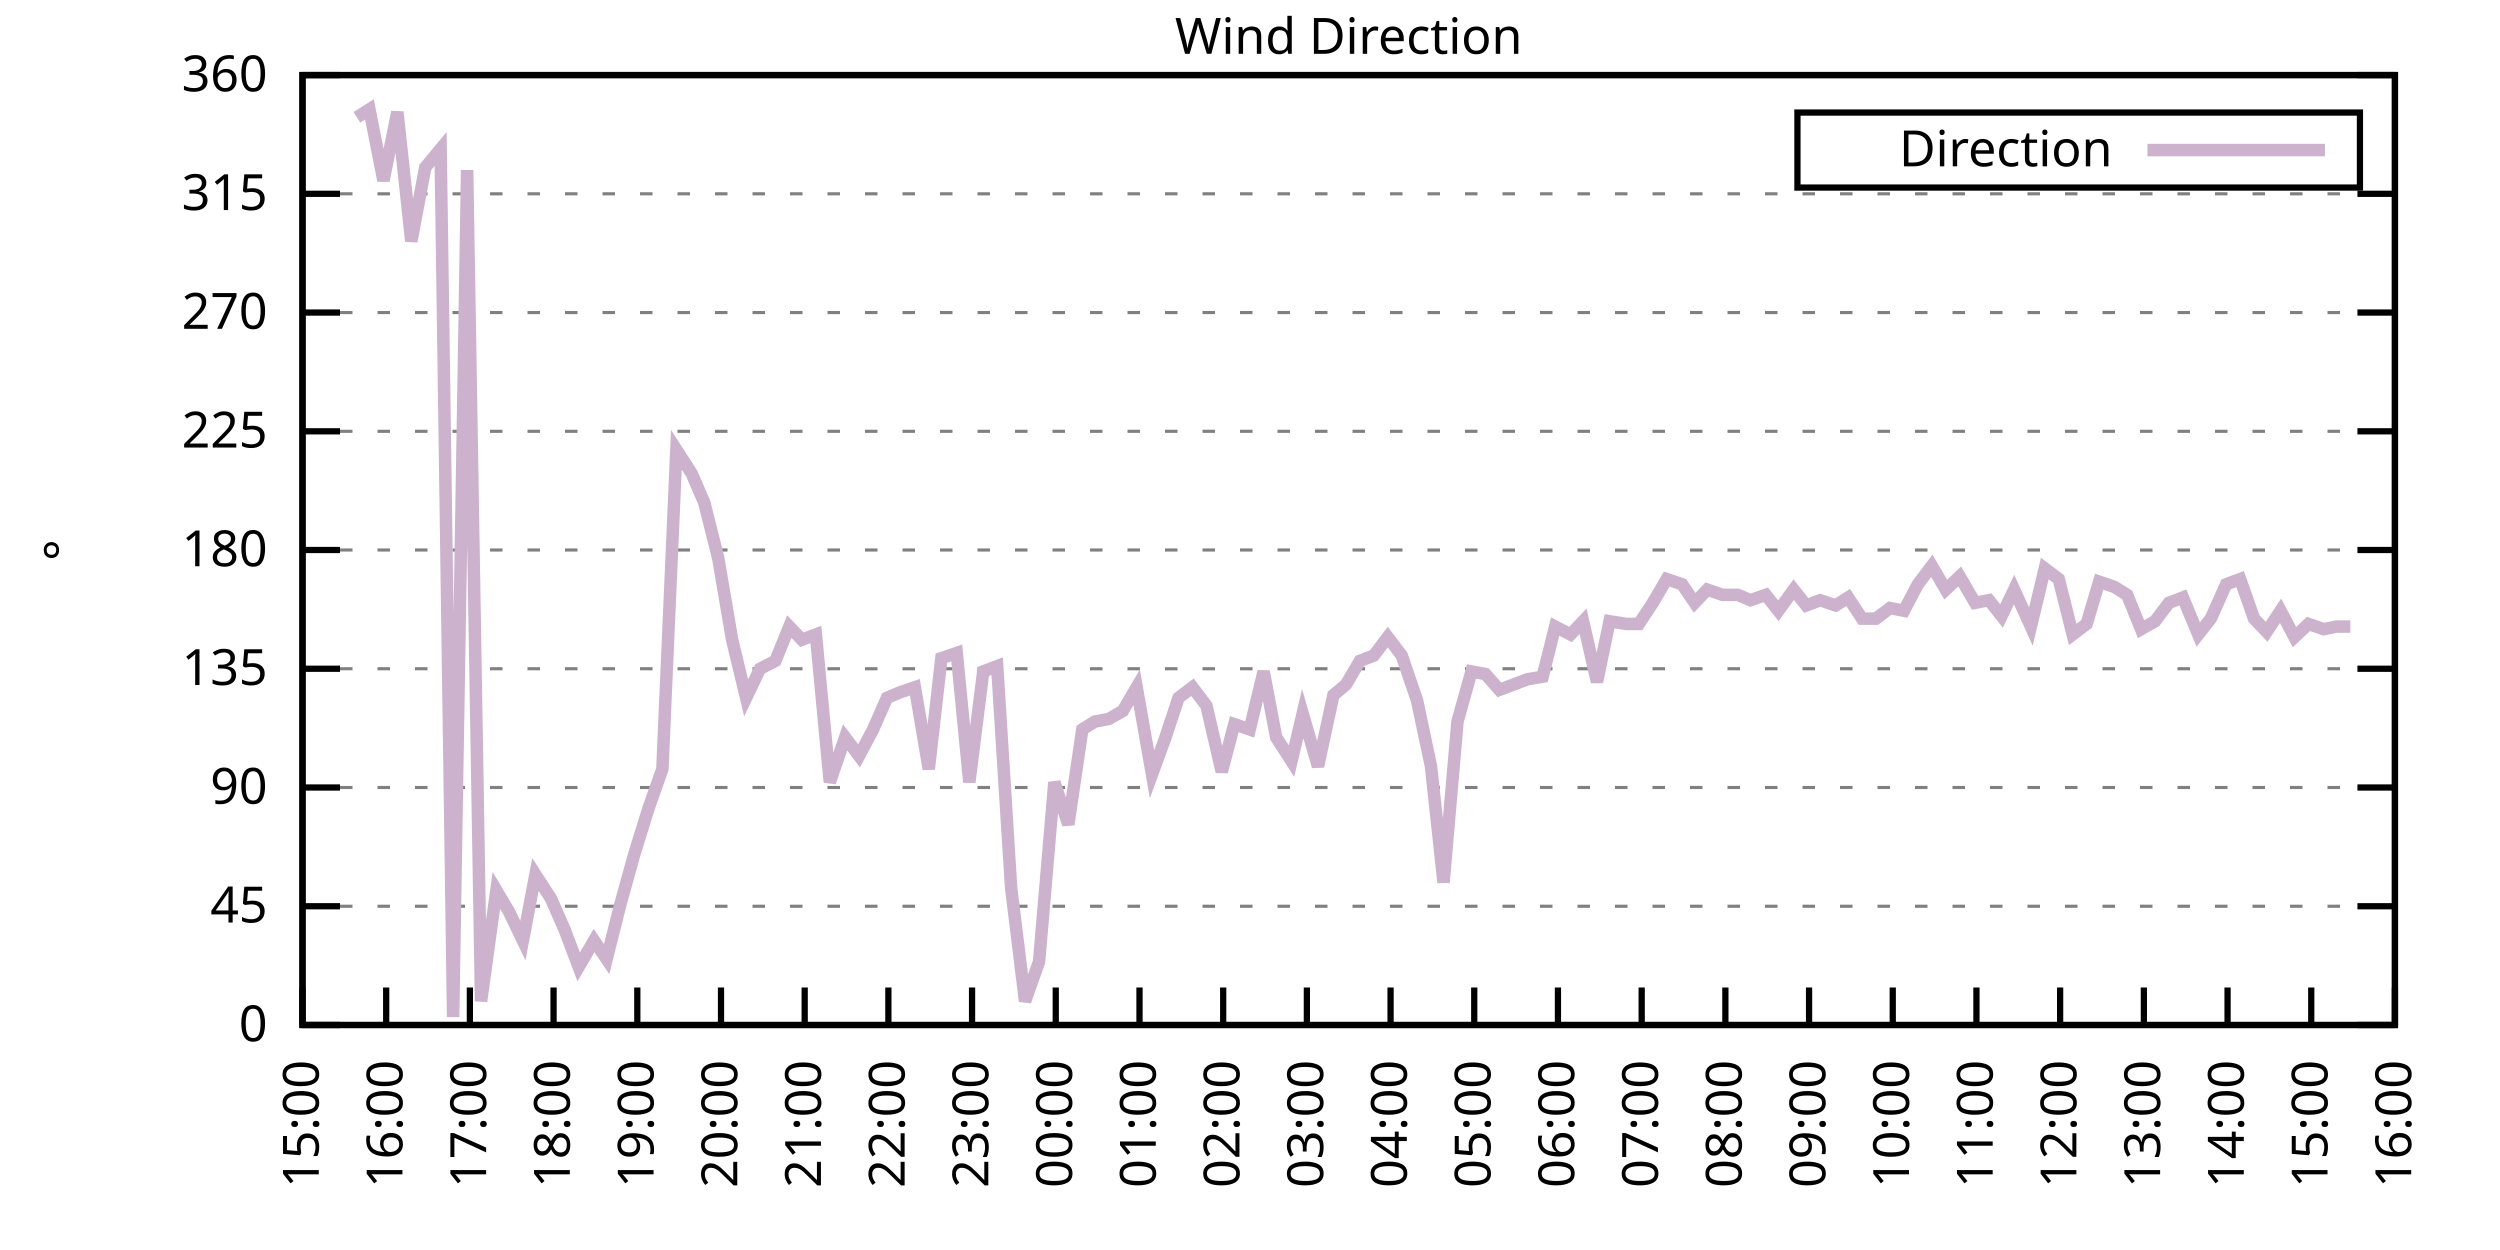
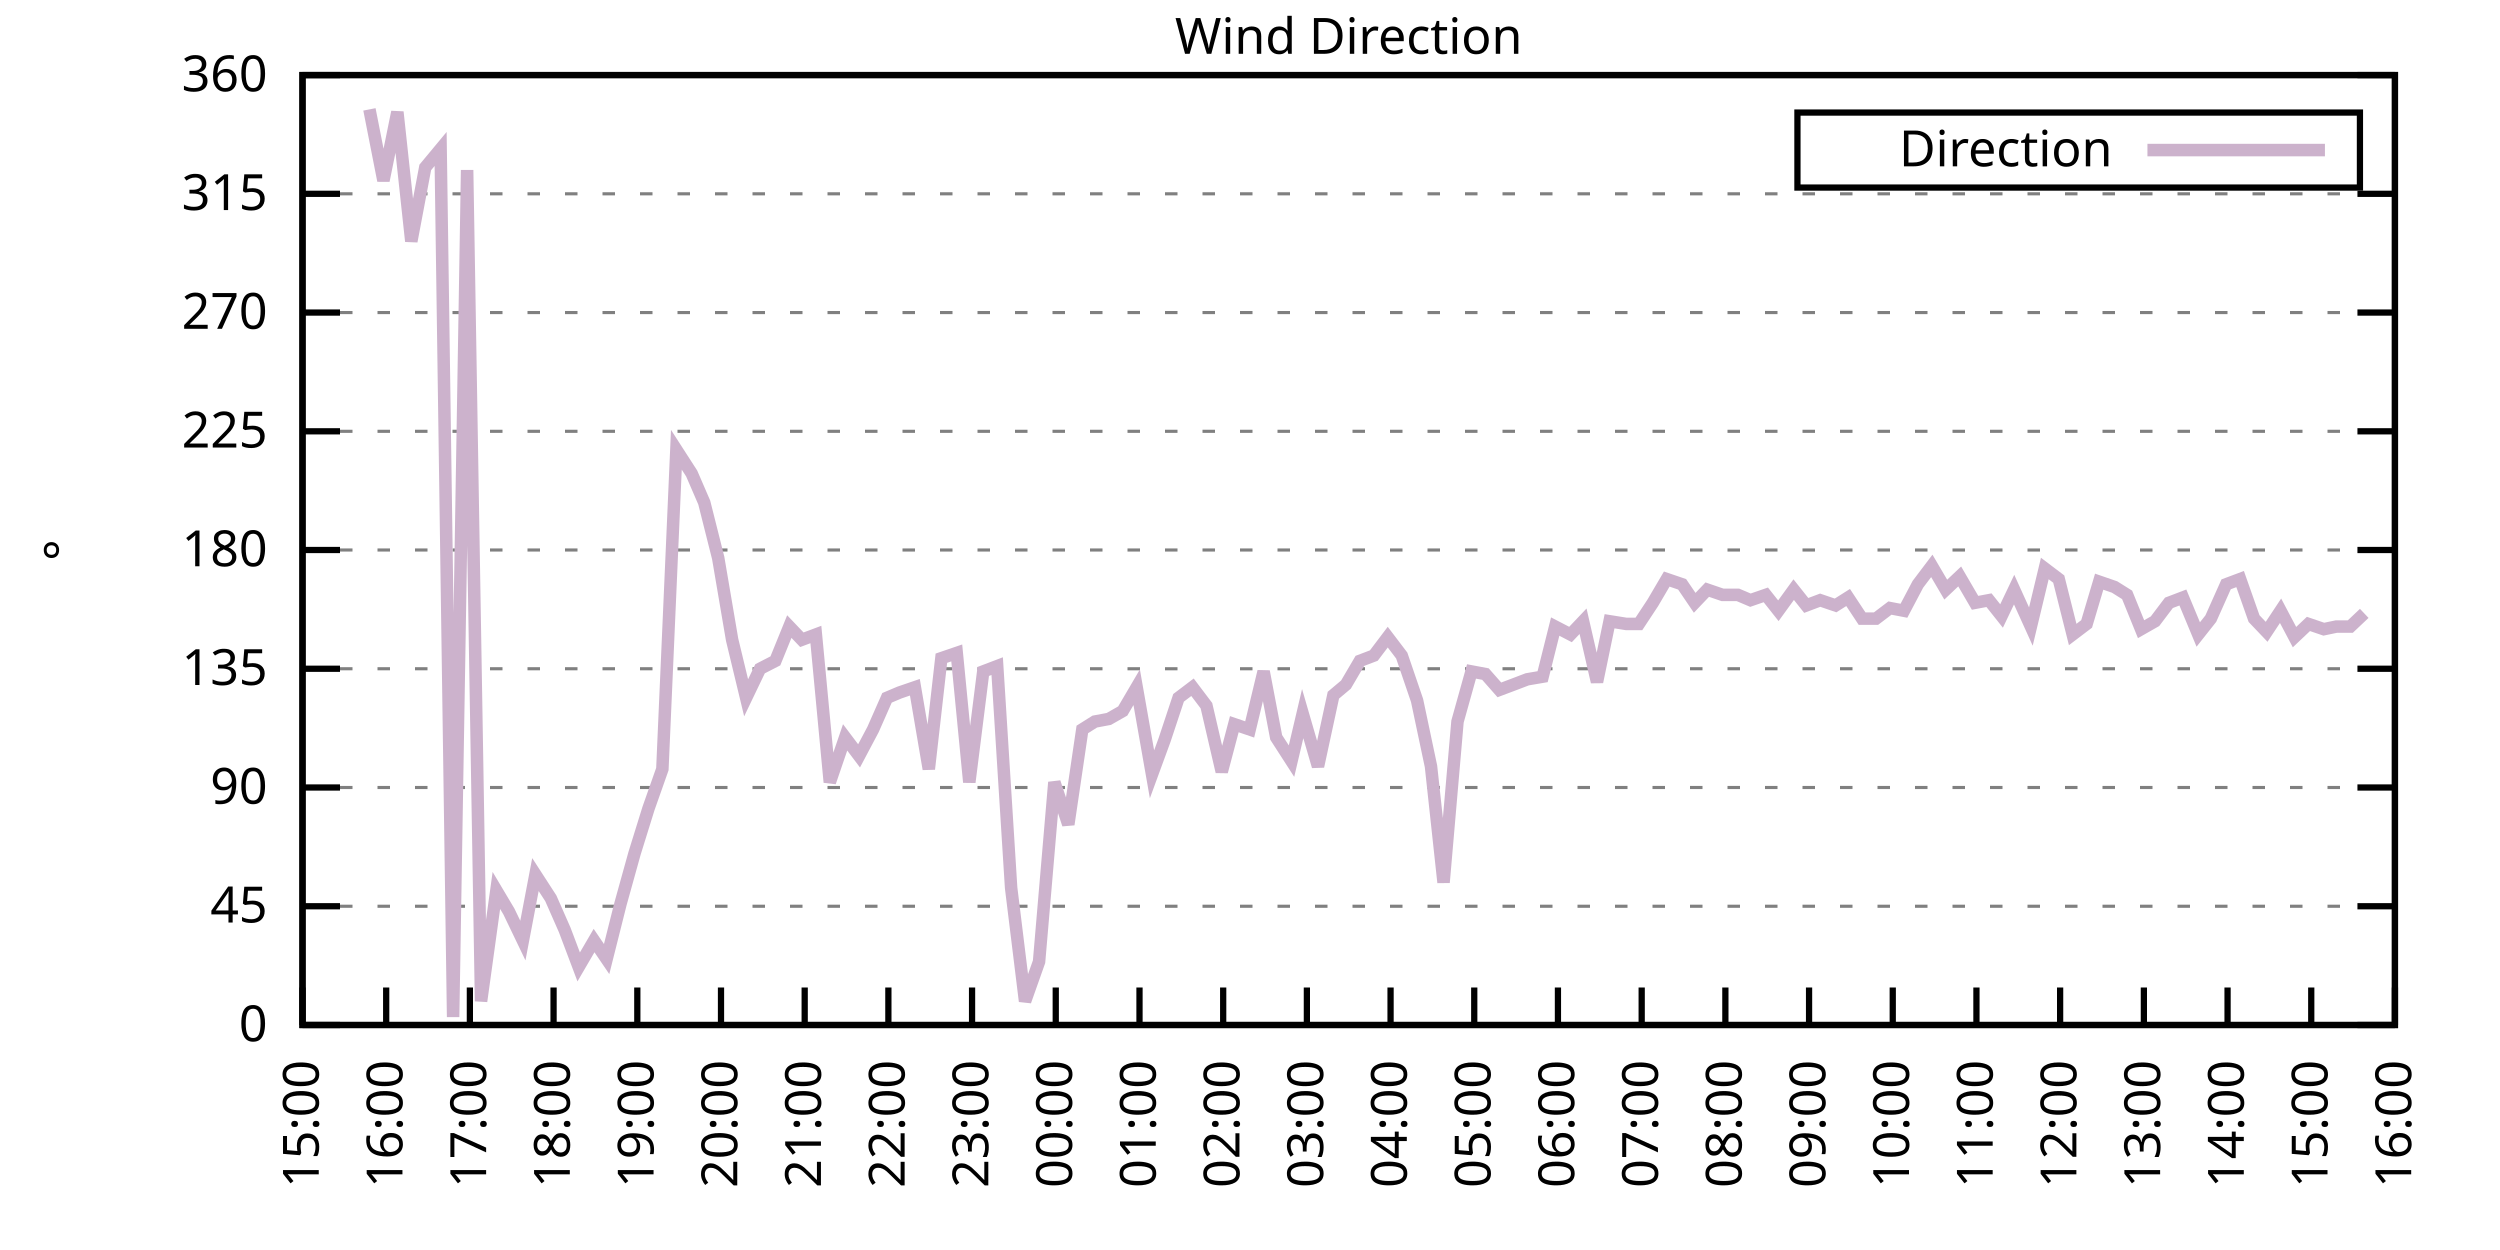
<svg xmlns="http://www.w3.org/2000/svg" xmlns:xlink="http://www.w3.org/1999/xlink" width="400" height="200" viewBox="0 0 400 200">
  <g id="gnuplot_canvas">
    <rect x="0" y="0" width="400" height="200" fill="none" />
    <defs>
      <circle id="gpDot" r="0.5" stroke-width="0.5" stroke="currentColor" />
      <path id="gpPt0" stroke-width="0.333" stroke="currentColor" d="M-1,0 h2 M0,-1 v2" />
      <path id="gpPt1" stroke-width="0.333" stroke="currentColor" d="M-1,-1 L1,1 M1,-1 L-1,1" />
      <path id="gpPt2" stroke-width="0.333" stroke="currentColor" d="M-1,0 L1,0 M0,-1 L0,1 M-1,-1 L1,1 M-1,1 L1,-1" />
      <rect id="gpPt3" stroke-width="0.333" stroke="currentColor" x="-1" y="-1" width="2" height="2" />
      <rect id="gpPt4" stroke-width="0.333" stroke="currentColor" fill="currentColor" x="-1" y="-1" width="2" height="2" />
      <circle id="gpPt5" stroke-width="0.333" stroke="currentColor" cx="0" cy="0" r="1" />
      <use xlink:href="#gpPt5" id="gpPt6" fill="currentColor" stroke="none" />
      <path id="gpPt7" stroke-width="0.333" stroke="currentColor" d="M0,-1.33 L-1.33,0.67 L1.33,0.67 z" />
      <use xlink:href="#gpPt7" id="gpPt8" fill="currentColor" stroke="none" />
      <use xlink:href="#gpPt7" id="gpPt9" stroke="currentColor" transform="rotate(180)" />
      <use xlink:href="#gpPt9" id="gpPt10" fill="currentColor" stroke="none" />
      <use xlink:href="#gpPt3" id="gpPt11" stroke="currentColor" transform="rotate(45)" />
      <use xlink:href="#gpPt11" id="gpPt12" fill="currentColor" stroke="none" />
      <path id="gpPt13" stroke-width="0.333" stroke="currentColor" d="M0,1.330 L1.265,0.411 L0.782,-1.067 L-0.782,-1.076 L-1.265,0.411 z" />
      <use xlink:href="#gpPt13" id="gpPt14" fill="currentColor" stroke="none" />
      <filter id="textbox" filterUnits="objectBoundingBox" x="0" y="0" height="1" width="1">
        <feFlood flood-color="white" flood-opacity="1" result="bgnd" />
        <feComposite in="SourceGraphic" in2="bgnd" operator="atop" />
      </filter>
      <filter id="greybox" filterUnits="objectBoundingBox" x="0" y="0" height="1" width="1">
        <feFlood flood-color="lightgrey" flood-opacity="1" result="grey" />
        <feComposite in="SourceGraphic" in2="grey" operator="atop" />
      </filter>
    </defs>
    <g fill="none" color="white" stroke="currentColor" stroke-width="1.00" stroke-linecap="butt" stroke-linejoin="miter">
</g>
    <g fill="none" color="black" stroke="currentColor" stroke-width="1.00" stroke-linecap="butt" stroke-linejoin="miter">
      <g stroke="none" shape-rendering="crispEdges">
        <polygon fill="rgb(255, 255, 255)" points="48.40,164.00 383.18,164.00 383.18,12.02 48.40,12.02 " />
      </g>
    </g>
    <g fill="none" color="black" stroke="currentColor" stroke-width="1.00" stroke-linecap="butt" stroke-linejoin="miter">
</g>
    <g fill="none" color="black" stroke="black" stroke-width="0.50" stroke-linecap="butt" stroke-linejoin="miter">
</g>
    <g fill="none" color="gray" stroke="currentColor" stroke-width="0.50" stroke-linecap="butt" stroke-linejoin="miter">
      <path stroke="gray" stroke-dasharray="2,4" class="gridline" d="M48.40,164.00 L383.19,164.00  " />
    </g>
    <g fill="none" color="gray" stroke="gray" stroke-width="1.00" stroke-linecap="butt" stroke-linejoin="miter">
</g>
    <g fill="none" color="black" stroke="currentColor" stroke-width="1.00" stroke-linecap="butt" stroke-linejoin="miter">
      <path stroke="black" d="M48.40,164.00 L54.40,164.00 M383.19,164.00 L377.19,164.00  " />
      <g transform="translate(42.80,166.60)" stroke="none" fill="black" font-family="Sans" font-size="8.00" text-anchor="end">
        <text>
          <tspan font-family="Sans"> 0</tspan>
        </text>
      </g>
    </g>
    <g fill="none" color="black" stroke="currentColor" stroke-width="1.00" stroke-linecap="butt" stroke-linejoin="miter">
</g>
    <g fill="none" color="black" stroke="black" stroke-width="0.50" stroke-linecap="butt" stroke-linejoin="miter">
</g>
    <g fill="none" color="gray" stroke="currentColor" stroke-width="0.50" stroke-linecap="butt" stroke-linejoin="miter">
      <path stroke="gray" stroke-dasharray="2,4" class="gridline" d="M48.40,145.00 L383.19,145.00  " />
    </g>
    <g fill="none" color="gray" stroke="gray" stroke-width="1.00" stroke-linecap="butt" stroke-linejoin="miter">
</g>
    <g fill="none" color="black" stroke="currentColor" stroke-width="1.00" stroke-linecap="butt" stroke-linejoin="miter">
      <path stroke="black" d="M48.40,145.00 L54.40,145.00 M383.19,145.00 L377.19,145.00  " />
      <g transform="translate(42.80,147.60)" stroke="none" fill="black" font-family="Sans" font-size="8.00" text-anchor="end">
        <text>
          <tspan font-family="Sans"> 45</tspan>
        </text>
      </g>
    </g>
    <g fill="none" color="black" stroke="currentColor" stroke-width="1.00" stroke-linecap="butt" stroke-linejoin="miter">
</g>
    <g fill="none" color="black" stroke="black" stroke-width="0.50" stroke-linecap="butt" stroke-linejoin="miter">
</g>
    <g fill="none" color="gray" stroke="currentColor" stroke-width="0.50" stroke-linecap="butt" stroke-linejoin="miter">
      <path stroke="gray" stroke-dasharray="2,4" class="gridline" d="M48.40,126.00 L383.19,126.00  " />
    </g>
    <g fill="none" color="gray" stroke="gray" stroke-width="1.00" stroke-linecap="butt" stroke-linejoin="miter">
</g>
    <g fill="none" color="black" stroke="currentColor" stroke-width="1.00" stroke-linecap="butt" stroke-linejoin="miter">
      <path stroke="black" d="M48.40,126.00 L54.40,126.00 M383.19,126.00 L377.19,126.00  " />
      <g transform="translate(42.80,128.60)" stroke="none" fill="black" font-family="Sans" font-size="8.00" text-anchor="end">
        <text>
          <tspan font-family="Sans"> 90</tspan>
        </text>
      </g>
    </g>
    <g fill="none" color="black" stroke="currentColor" stroke-width="1.00" stroke-linecap="butt" stroke-linejoin="miter">
</g>
    <g fill="none" color="black" stroke="black" stroke-width="0.50" stroke-linecap="butt" stroke-linejoin="miter">
</g>
    <g fill="none" color="gray" stroke="currentColor" stroke-width="0.50" stroke-linecap="butt" stroke-linejoin="miter">
      <path stroke="gray" stroke-dasharray="2,4" class="gridline" d="M48.40,107.00 L383.19,107.00  " />
    </g>
    <g fill="none" color="gray" stroke="gray" stroke-width="1.00" stroke-linecap="butt" stroke-linejoin="miter">
</g>
    <g fill="none" color="black" stroke="currentColor" stroke-width="1.00" stroke-linecap="butt" stroke-linejoin="miter">
      <path stroke="black" d="M48.40,107.00 L54.40,107.00 M383.19,107.00 L377.19,107.00  " />
      <g transform="translate(42.80,109.60)" stroke="none" fill="black" font-family="Sans" font-size="8.00" text-anchor="end">
        <text>
          <tspan font-family="Sans"> 135</tspan>
        </text>
      </g>
    </g>
    <g fill="none" color="black" stroke="currentColor" stroke-width="1.00" stroke-linecap="butt" stroke-linejoin="miter">
</g>
    <g fill="none" color="black" stroke="black" stroke-width="0.50" stroke-linecap="butt" stroke-linejoin="miter">
</g>
    <g fill="none" color="gray" stroke="currentColor" stroke-width="0.50" stroke-linecap="butt" stroke-linejoin="miter">
      <path stroke="gray" stroke-dasharray="2,4" class="gridline" d="M48.40,88.00 L383.19,88.00  " />
    </g>
    <g fill="none" color="gray" stroke="gray" stroke-width="1.00" stroke-linecap="butt" stroke-linejoin="miter">
</g>
    <g fill="none" color="black" stroke="currentColor" stroke-width="1.00" stroke-linecap="butt" stroke-linejoin="miter">
      <path stroke="black" d="M48.40,88.00 L54.40,88.00 M383.19,88.00 L377.19,88.00  " />
      <g transform="translate(42.80,90.60)" stroke="none" fill="black" font-family="Sans" font-size="8.00" text-anchor="end">
        <text>
          <tspan font-family="Sans"> 180</tspan>
        </text>
      </g>
    </g>
    <g fill="none" color="black" stroke="currentColor" stroke-width="1.00" stroke-linecap="butt" stroke-linejoin="miter">
</g>
    <g fill="none" color="black" stroke="black" stroke-width="0.50" stroke-linecap="butt" stroke-linejoin="miter">
</g>
    <g fill="none" color="gray" stroke="currentColor" stroke-width="0.50" stroke-linecap="butt" stroke-linejoin="miter">
      <path stroke="gray" stroke-dasharray="2,4" class="gridline" d="M48.40,69.01 L383.19,69.01  " />
    </g>
    <g fill="none" color="gray" stroke="gray" stroke-width="1.00" stroke-linecap="butt" stroke-linejoin="miter">
</g>
    <g fill="none" color="black" stroke="currentColor" stroke-width="1.00" stroke-linecap="butt" stroke-linejoin="miter">
      <path stroke="black" d="M48.40,69.01 L54.40,69.01 M383.19,69.01 L377.19,69.01  " />
      <g transform="translate(42.80,71.61)" stroke="none" fill="black" font-family="Sans" font-size="8.00" text-anchor="end">
        <text>
          <tspan font-family="Sans"> 225</tspan>
        </text>
      </g>
    </g>
    <g fill="none" color="black" stroke="currentColor" stroke-width="1.00" stroke-linecap="butt" stroke-linejoin="miter">
</g>
    <g fill="none" color="black" stroke="black" stroke-width="0.50" stroke-linecap="butt" stroke-linejoin="miter">
</g>
    <g fill="none" color="gray" stroke="currentColor" stroke-width="0.50" stroke-linecap="butt" stroke-linejoin="miter">
      <path stroke="gray" stroke-dasharray="2,4" class="gridline" d="M48.40,50.01 L383.19,50.01  " />
    </g>
    <g fill="none" color="gray" stroke="gray" stroke-width="1.00" stroke-linecap="butt" stroke-linejoin="miter">
</g>
    <g fill="none" color="black" stroke="currentColor" stroke-width="1.00" stroke-linecap="butt" stroke-linejoin="miter">
      <path stroke="black" d="M48.40,50.01 L54.40,50.01 M383.19,50.01 L377.19,50.01  " />
      <g transform="translate(42.80,52.61)" stroke="none" fill="black" font-family="Sans" font-size="8.00" text-anchor="end">
        <text>
          <tspan font-family="Sans"> 270</tspan>
        </text>
      </g>
    </g>
    <g fill="none" color="black" stroke="currentColor" stroke-width="1.00" stroke-linecap="butt" stroke-linejoin="miter">
</g>
    <g fill="none" color="black" stroke="black" stroke-width="0.50" stroke-linecap="butt" stroke-linejoin="miter">
</g>
    <g fill="none" color="gray" stroke="currentColor" stroke-width="0.50" stroke-linecap="butt" stroke-linejoin="miter">
      <path stroke="gray" stroke-dasharray="2,4" class="gridline" d="M48.40,31.01 L383.19,31.01  " />
    </g>
    <g fill="none" color="gray" stroke="gray" stroke-width="1.00" stroke-linecap="butt" stroke-linejoin="miter">
</g>
    <g fill="none" color="black" stroke="currentColor" stroke-width="1.00" stroke-linecap="butt" stroke-linejoin="miter">
      <path stroke="black" d="M48.40,31.01 L54.40,31.01 M383.19,31.01 L377.19,31.01  " />
      <g transform="translate(42.80,33.61)" stroke="none" fill="black" font-family="Sans" font-size="8.00" text-anchor="end">
        <text>
          <tspan font-family="Sans"> 315</tspan>
        </text>
      </g>
    </g>
    <g fill="none" color="black" stroke="currentColor" stroke-width="1.00" stroke-linecap="butt" stroke-linejoin="miter">
</g>
    <g fill="none" color="black" stroke="black" stroke-width="0.50" stroke-linecap="butt" stroke-linejoin="miter">
</g>
    <g fill="none" color="gray" stroke="currentColor" stroke-width="0.50" stroke-linecap="butt" stroke-linejoin="miter">
      <path stroke="gray" stroke-dasharray="2,4" class="gridline" d="M48.40,12.01 L383.19,12.01  " />
    </g>
    <g fill="none" color="gray" stroke="gray" stroke-width="1.00" stroke-linecap="butt" stroke-linejoin="miter">
</g>
    <g fill="none" color="black" stroke="currentColor" stroke-width="1.00" stroke-linecap="butt" stroke-linejoin="miter">
      <path stroke="black" d="M48.40,12.01 L54.40,12.01 M383.19,12.01 L377.19,12.01  " />
      <g transform="translate(42.80,14.61)" stroke="none" fill="black" font-family="Sans" font-size="8.00" text-anchor="end">
        <text>
          <tspan font-family="Sans"> 360</tspan>
        </text>
      </g>
    </g>
    <g fill="none" color="black" stroke="currentColor" stroke-width="1.00" stroke-linecap="butt" stroke-linejoin="miter">
      <path stroke="black" d="M48.40,164.00 L48.40,158.00  " />
      <g transform="translate(51.00,169.60) rotate(270.00)" stroke="none" fill="black" font-family="Sans" font-size="8.00" text-anchor="end">
        <text>
          <tspan font-family="Sans">15:00</tspan>
        </text>
      </g>
    </g>
    <g fill="none" color="black" stroke="currentColor" stroke-width="1.00" stroke-linecap="butt" stroke-linejoin="miter">
      <path stroke="black" d="M61.79,164.00 L61.79,158.00  " />
      <g transform="translate(64.39,169.60) rotate(270.00)" stroke="none" fill="black" font-family="Sans" font-size="8.00" text-anchor="end">
        <text>
          <tspan font-family="Sans">16:00</tspan>
        </text>
      </g>
    </g>
    <g fill="none" color="black" stroke="currentColor" stroke-width="1.00" stroke-linecap="butt" stroke-linejoin="miter">
      <path stroke="black" d="M75.18,164.00 L75.18,158.00  " />
      <g transform="translate(77.78,169.60) rotate(270.00)" stroke="none" fill="black" font-family="Sans" font-size="8.00" text-anchor="end">
        <text>
          <tspan font-family="Sans">17:00</tspan>
        </text>
      </g>
    </g>
    <g fill="none" color="black" stroke="currentColor" stroke-width="1.00" stroke-linecap="butt" stroke-linejoin="miter">
      <path stroke="black" d="M88.57,164.00 L88.57,158.00  " />
      <g transform="translate(91.17,169.60) rotate(270.00)" stroke="none" fill="black" font-family="Sans" font-size="8.00" text-anchor="end">
        <text>
          <tspan font-family="Sans">18:00</tspan>
        </text>
      </g>
    </g>
    <g fill="none" color="black" stroke="currentColor" stroke-width="1.00" stroke-linecap="butt" stroke-linejoin="miter">
      <path stroke="black" d="M101.97,164.00 L101.97,158.00  " />
      <g transform="translate(104.57,169.60) rotate(270.00)" stroke="none" fill="black" font-family="Sans" font-size="8.00" text-anchor="end">
        <text>
          <tspan font-family="Sans">19:00</tspan>
        </text>
      </g>
    </g>
    <g fill="none" color="black" stroke="currentColor" stroke-width="1.00" stroke-linecap="butt" stroke-linejoin="miter">
      <path stroke="black" d="M115.36,164.00 L115.36,158.00  " />
      <g transform="translate(117.96,169.60) rotate(270.00)" stroke="none" fill="black" font-family="Sans" font-size="8.00" text-anchor="end">
        <text>
          <tspan font-family="Sans">20:00</tspan>
        </text>
      </g>
    </g>
    <g fill="none" color="black" stroke="currentColor" stroke-width="1.00" stroke-linecap="butt" stroke-linejoin="miter">
      <path stroke="black" d="M128.75,164.00 L128.75,158.00  " />
      <g transform="translate(131.35,169.60) rotate(270.00)" stroke="none" fill="black" font-family="Sans" font-size="8.00" text-anchor="end">
        <text>
          <tspan font-family="Sans">21:00</tspan>
        </text>
      </g>
    </g>
    <g fill="none" color="black" stroke="currentColor" stroke-width="1.00" stroke-linecap="butt" stroke-linejoin="miter">
      <path stroke="black" d="M142.14,164.00 L142.14,158.00  " />
      <g transform="translate(144.74,169.60) rotate(270.00)" stroke="none" fill="black" font-family="Sans" font-size="8.00" text-anchor="end">
        <text>
          <tspan font-family="Sans">22:00</tspan>
        </text>
      </g>
    </g>
    <g fill="none" color="black" stroke="currentColor" stroke-width="1.00" stroke-linecap="butt" stroke-linejoin="miter">
      <path stroke="black" d="M155.53,164.00 L155.53,158.00  " />
      <g transform="translate(158.13,169.60) rotate(270.00)" stroke="none" fill="black" font-family="Sans" font-size="8.00" text-anchor="end">
        <text>
          <tspan font-family="Sans">23:00</tspan>
        </text>
      </g>
    </g>
    <g fill="none" color="black" stroke="currentColor" stroke-width="1.00" stroke-linecap="butt" stroke-linejoin="miter">
      <path stroke="black" d="M168.92,164.00 L168.92,158.00  " />
      <g transform="translate(171.52,169.60) rotate(270.00)" stroke="none" fill="black" font-family="Sans" font-size="8.00" text-anchor="end">
        <text>
          <tspan font-family="Sans">00:00</tspan>
        </text>
      </g>
    </g>
    <g fill="none" color="black" stroke="currentColor" stroke-width="1.00" stroke-linecap="butt" stroke-linejoin="miter">
      <path stroke="black" d="M182.32,164.00 L182.32,158.00  " />
      <g transform="translate(184.92,169.60) rotate(270.00)" stroke="none" fill="black" font-family="Sans" font-size="8.00" text-anchor="end">
        <text>
          <tspan font-family="Sans">01:00</tspan>
        </text>
      </g>
    </g>
    <g fill="none" color="black" stroke="currentColor" stroke-width="1.00" stroke-linecap="butt" stroke-linejoin="miter">
      <path stroke="black" d="M195.71,164.00 L195.71,158.00  " />
      <g transform="translate(198.31,169.60) rotate(270.00)" stroke="none" fill="black" font-family="Sans" font-size="8.00" text-anchor="end">
        <text>
          <tspan font-family="Sans">02:00</tspan>
        </text>
      </g>
    </g>
    <g fill="none" color="black" stroke="currentColor" stroke-width="1.00" stroke-linecap="butt" stroke-linejoin="miter">
      <path stroke="black" d="M209.10,164.00 L209.10,158.00  " />
      <g transform="translate(211.70,169.60) rotate(270.00)" stroke="none" fill="black" font-family="Sans" font-size="8.00" text-anchor="end">
        <text>
          <tspan font-family="Sans">03:00</tspan>
        </text>
      </g>
    </g>
    <g fill="none" color="black" stroke="currentColor" stroke-width="1.00" stroke-linecap="butt" stroke-linejoin="miter">
      <path stroke="black" d="M222.49,164.00 L222.49,158.00  " />
      <g transform="translate(225.09,169.60) rotate(270.00)" stroke="none" fill="black" font-family="Sans" font-size="8.00" text-anchor="end">
        <text>
          <tspan font-family="Sans">04:00</tspan>
        </text>
      </g>
    </g>
    <g fill="none" color="black" stroke="currentColor" stroke-width="1.00" stroke-linecap="butt" stroke-linejoin="miter">
      <path stroke="black" d="M235.88,164.00 L235.88,158.00  " />
      <g transform="translate(238.48,169.60) rotate(270.00)" stroke="none" fill="black" font-family="Sans" font-size="8.00" text-anchor="end">
        <text>
          <tspan font-family="Sans">05:00</tspan>
        </text>
      </g>
    </g>
    <g fill="none" color="black" stroke="currentColor" stroke-width="1.00" stroke-linecap="butt" stroke-linejoin="miter">
      <path stroke="black" d="M249.27,164.00 L249.27,158.00  " />
      <g transform="translate(251.87,169.60) rotate(270.00)" stroke="none" fill="black" font-family="Sans" font-size="8.00" text-anchor="end">
        <text>
          <tspan font-family="Sans">06:00</tspan>
        </text>
      </g>
    </g>
    <g fill="none" color="black" stroke="currentColor" stroke-width="1.00" stroke-linecap="butt" stroke-linejoin="miter">
      <path stroke="black" d="M262.67,164.00 L262.67,158.00  " />
      <g transform="translate(265.27,169.60) rotate(270.00)" stroke="none" fill="black" font-family="Sans" font-size="8.00" text-anchor="end">
        <text>
          <tspan font-family="Sans">07:00</tspan>
        </text>
      </g>
    </g>
    <g fill="none" color="black" stroke="currentColor" stroke-width="1.00" stroke-linecap="butt" stroke-linejoin="miter">
      <path stroke="black" d="M276.06,164.00 L276.06,158.00  " />
      <g transform="translate(278.66,169.60) rotate(270.00)" stroke="none" fill="black" font-family="Sans" font-size="8.00" text-anchor="end">
        <text>
          <tspan font-family="Sans">08:00</tspan>
        </text>
      </g>
    </g>
    <g fill="none" color="black" stroke="currentColor" stroke-width="1.00" stroke-linecap="butt" stroke-linejoin="miter">
      <path stroke="black" d="M289.45,164.00 L289.45,158.00  " />
      <g transform="translate(292.05,169.60) rotate(270.00)" stroke="none" fill="black" font-family="Sans" font-size="8.00" text-anchor="end">
        <text>
          <tspan font-family="Sans">09:00</tspan>
        </text>
      </g>
    </g>
    <g fill="none" color="black" stroke="currentColor" stroke-width="1.00" stroke-linecap="butt" stroke-linejoin="miter">
      <path stroke="black" d="M302.84,164.00 L302.84,158.00  " />
      <g transform="translate(305.44,169.60) rotate(270.00)" stroke="none" fill="black" font-family="Sans" font-size="8.00" text-anchor="end">
        <text>
          <tspan font-family="Sans">10:00</tspan>
        </text>
      </g>
    </g>
    <g fill="none" color="black" stroke="currentColor" stroke-width="1.00" stroke-linecap="butt" stroke-linejoin="miter">
      <path stroke="black" d="M316.23,164.00 L316.23,158.00  " />
      <g transform="translate(318.83,169.60) rotate(270.00)" stroke="none" fill="black" font-family="Sans" font-size="8.00" text-anchor="end">
        <text>
          <tspan font-family="Sans">11:00</tspan>
        </text>
      </g>
    </g>
    <g fill="none" color="black" stroke="currentColor" stroke-width="1.00" stroke-linecap="butt" stroke-linejoin="miter">
      <path stroke="black" d="M329.62,164.00 L329.62,158.00  " />
      <g transform="translate(332.22,169.60) rotate(270.00)" stroke="none" fill="black" font-family="Sans" font-size="8.00" text-anchor="end">
        <text>
          <tspan font-family="Sans">12:00</tspan>
        </text>
      </g>
    </g>
    <g fill="none" color="black" stroke="currentColor" stroke-width="1.00" stroke-linecap="butt" stroke-linejoin="miter">
      <path stroke="black" d="M343.02,164.00 L343.02,158.00  " />
      <g transform="translate(345.62,169.60) rotate(270.00)" stroke="none" fill="black" font-family="Sans" font-size="8.00" text-anchor="end">
        <text>
          <tspan font-family="Sans">13:00</tspan>
        </text>
      </g>
    </g>
    <g fill="none" color="black" stroke="currentColor" stroke-width="1.00" stroke-linecap="butt" stroke-linejoin="miter">
      <path stroke="black" d="M356.41,164.00 L356.41,158.00  " />
      <g transform="translate(359.01,169.60) rotate(270.00)" stroke="none" fill="black" font-family="Sans" font-size="8.00" text-anchor="end">
        <text>
          <tspan font-family="Sans">14:00</tspan>
        </text>
      </g>
    </g>
    <g fill="none" color="black" stroke="currentColor" stroke-width="1.00" stroke-linecap="butt" stroke-linejoin="miter">
      <path stroke="black" d="M369.80,164.00 L369.80,158.00  " />
      <g transform="translate(372.40,169.60) rotate(270.00)" stroke="none" fill="black" font-family="Sans" font-size="8.00" text-anchor="end">
        <text>
          <tspan font-family="Sans">15:00</tspan>
        </text>
      </g>
    </g>
    <g fill="none" color="black" stroke="currentColor" stroke-width="1.00" stroke-linecap="butt" stroke-linejoin="miter">
      <path stroke="black" d="M383.19,164.00 L383.19,158.00  " />
      <g transform="translate(385.79,169.60) rotate(270.00)" stroke="none" fill="black" font-family="Sans" font-size="8.00" text-anchor="end">
        <text>
          <tspan font-family="Sans">16:00</tspan>
        </text>
      </g>
    </g>
    <g fill="none" color="black" stroke="currentColor" stroke-width="1.00" stroke-linecap="butt" stroke-linejoin="miter">
</g>
    <g fill="none" color="black" stroke="currentColor" stroke-width="1.00" stroke-linecap="butt" stroke-linejoin="miter">
      <path stroke="black" d="M48.40,12.01 L48.40,164.00 L383.19,164.00 L383.19,12.01 L48.40,12.01 Z  " />
    </g>
    <g fill="none" color="black" stroke="currentColor" stroke-width="1.00" stroke-linecap="butt" stroke-linejoin="miter">
</g>
    <g fill="none" color="black" stroke="currentColor" stroke-width="1.00" stroke-linecap="butt" stroke-linejoin="miter">
      <path stroke="black" d="M287.59,30.01 L287.59,18.01 L377.59,18.01 L377.59,30.01 L287.59,30.01 Z  " />
    </g>
    <g id="Wind_direction_plot_1">
      <g fill="none" color="white" stroke="black" stroke-width="2.00" stroke-linecap="butt" stroke-linejoin="miter">
</g>
      <g fill="none" color="black" stroke="currentColor" stroke-width="2.00" stroke-linecap="butt" stroke-linejoin="miter">
        <g transform="translate(337.99,26.61)" stroke="none" fill="black" font-family="Sans" font-size="8.00" text-anchor="end">
          <text>
            <tspan font-family="Sans">Direction</tspan>
          </text>
        </g>
      </g>
      <g fill="none" color="black" stroke="currentColor" stroke-width="2.00" stroke-linecap="butt" stroke-linejoin="miter">
-         <path stroke="rgb(204, 178, 204)" d="M343.59,24.01 L371.99,24.01 M57.10,18.77 L59.11,17.50 L61.35,28.90 L63.58,17.92 L65.81,38.61 L68.04,26.79   L70.50,23.83 L72.50,162.73 L74.74,27.21 L76.97,160.20 L79.42,142.47 L81.43,145.85 L83.66,150.49 L85.67,139.93   L88.13,143.73 L90.36,148.80 L92.59,154.71 L95.05,150.49 L97.06,153.45 L99.29,144.58 L101.52,136.56 L103.75,129.38   L105.98,123.05 L108.22,71.96 L110.67,75.76 L112.68,80.41 L114.91,89.27 L117.14,102.36 L119.38,111.65 L121.61,107.00   L124.06,105.74 L126.29,100.25 L128.30,102.36 L130.54,101.52 L132.77,125.16 L135.22,117.98 L137.45,120.94 L139.69,116.71   L141.92,111.65 L143.93,110.80 L146.38,109.96 L148.61,123.05 L150.62,105.31 L153.08,104.47 L155.09,125.16 L157.32,107.43   L159.55,106.58 L161.78,142.05 L164.01,160.20 L166.25,153.87 L168.70,125.16 L170.93,131.91 L173.17,116.71 L175.17,115.45   L177.41,115.03 L179.64,113.76 L181.87,109.96 L184.32,123.89 L186.33,118.40 L188.57,111.65 L190.80,109.96 L193.03,112.91   L195.48,123.47 L197.49,115.87 L199.95,116.71 L202.18,107.43 L204.19,117.98 L206.64,121.78 L208.43,114.18 L210.88,122.62   L213.34,111.23 L215.35,109.54 L217.58,105.74 L219.81,104.89 L222.04,101.94 L224.28,104.89 L226.73,112.07 L228.96,122.62   L230.97,141.20 L233.20,115.45 L235.44,107.43 L237.67,107.85 L239.90,110.38 L242.13,109.54 L244.36,108.69 L246.82,108.27   L248.83,100.25 L251.28,101.52 L253.29,99.40 L255.52,109.11 L257.53,99.40 L260.21,99.83 L262.22,99.83 L264.45,96.45   L266.68,92.65 L269.14,93.49 L271.15,96.45 L273.16,94.34 L275.61,95.18 L278.07,95.18 L280.07,96.03 L282.53,95.18   L284.54,97.72 L286.99,94.34 L289.00,96.87 L291.23,96.03 L293.69,96.87 L295.70,95.60 L297.93,98.98 L300.16,98.98   L302.39,97.29 L304.63,97.72 L306.86,93.49 L309.09,90.54 L311.32,94.34 L313.55,92.23 L316.01,96.45 L318.24,96.03   L320.25,98.56 L322.26,94.34 L324.94,100.25 L327.17,90.96 L329.40,92.65 L331.63,101.52 L333.86,99.83 L335.87,93.07   L338.33,93.92 L340.34,95.18 L342.57,100.67 L344.80,99.40 L347.03,96.45 L349.26,95.60 L351.72,101.52 L353.73,98.98   L356.18,93.49 L358.42,92.65 L360.65,98.98 L362.66,101.09 L364.89,97.72 L367.12,101.94 L369.35,99.83 L371.81,100.67   L373.82,100.25 L376.05,100.25  " />
+         <path stroke="rgb(204, 178, 204)" d="M343.59,24.01 L371.99,24.01 M59.11,17.50 L61.35,28.90 L63.58,17.92 L65.81,38.61 L68.04,26.79 L70.50,23.83   L72.50,162.73 L74.74,27.21 L76.97,160.20 L79.42,142.47 L81.43,145.85 L83.66,150.49 L85.67,139.93 L88.13,143.73   L90.36,148.80 L92.59,154.71 L95.05,150.49 L97.06,153.45 L99.29,144.58 L101.52,136.56 L103.75,129.38 L105.98,123.05   L108.22,71.96 L110.67,75.76 L112.68,80.41 L114.91,89.27 L117.14,102.36 L119.38,111.65 L121.61,107.00 L124.06,105.74   L126.29,100.25 L128.30,102.36 L130.54,101.52 L132.77,125.16 L135.22,117.98 L137.45,120.94 L139.69,116.71 L141.92,111.65   L143.93,110.80 L146.38,109.96 L148.61,123.05 L150.62,105.31 L153.08,104.47 L155.09,125.16 L157.32,107.43 L159.55,106.58   L161.78,142.05 L164.01,160.20 L166.25,153.87 L168.70,125.16 L170.93,131.91 L173.17,116.71 L175.17,115.45 L177.41,115.03   L179.64,113.76 L181.87,109.96 L184.32,123.89 L186.33,118.40 L188.57,111.65 L190.80,109.96 L193.03,112.91 L195.48,123.47   L197.49,115.87 L199.95,116.71 L202.18,107.43 L204.19,117.98 L206.64,121.78 L208.43,114.18 L210.88,122.62 L213.34,111.23   L215.35,109.54 L217.58,105.74 L219.81,104.89 L222.04,101.94 L224.28,104.89 L226.73,112.07 L228.96,122.62 L230.97,141.20   L233.20,115.45 L235.44,107.43 L237.67,107.85 L239.90,110.38 L242.13,109.54 L244.36,108.69 L246.82,108.27 L248.83,100.25   L251.28,101.52 L253.29,99.40 L255.52,109.11 L257.53,99.40 L260.21,99.83 L262.22,99.83 L264.45,96.45 L266.68,92.65   L269.14,93.49 L271.15,96.45 L273.16,94.34 L275.61,95.18 L278.07,95.18 L280.07,96.03 L282.53,95.18 L284.54,97.72   L286.99,94.34 L289.00,96.87 L291.23,96.03 L293.69,96.87 L295.70,95.60 L297.93,98.98 L300.16,98.98 L302.39,97.29   L304.63,97.72 L306.86,93.49 L309.09,90.54 L311.32,94.34 L313.55,92.23 L316.01,96.45 L318.24,96.03 L320.25,98.56   L322.26,94.34 L324.94,100.25 L327.17,90.96 L329.40,92.65 L331.63,101.52 L333.86,99.83 L335.87,93.07 L338.33,93.92   L340.34,95.18 L342.57,100.67 L344.80,99.40 L347.03,96.45 L349.26,95.60 L351.72,101.52 L353.73,98.98 L356.18,93.49   L358.42,92.65 L360.65,98.98 L362.66,101.09 L364.89,97.72 L367.12,101.94 L369.35,99.83 L371.81,100.67 L373.82,100.25   L376.05,100.25 L378.28,98.14  " />
      </g>
    </g>
    <g fill="none" color="black" stroke="currentColor" stroke-width="2.00" stroke-linecap="butt" stroke-linejoin="miter">
</g>
    <g fill="none" color="black" stroke="black" stroke-width="1.00" stroke-linecap="butt" stroke-linejoin="miter">
</g>
    <g fill="none" color="black" stroke="currentColor" stroke-width="1.00" stroke-linecap="butt" stroke-linejoin="miter">
      <path stroke="black" d="M48.40,12.01 L48.40,164.00 L383.19,164.00 L383.19,12.01 L48.40,12.01 Z  " />
      <g transform="translate(12.80,88.01) rotate(270.00)" stroke="none" fill="black" font-family="Sans" font-size="8.00" text-anchor="middle">
        <text>
          <tspan font-family="Sans">°</tspan>
        </text>
      </g>
    </g>
    <g fill="none" color="black" stroke="currentColor" stroke-width="1.00" stroke-linecap="butt" stroke-linejoin="miter">
</g>
    <g fill="none" color="black" stroke="currentColor" stroke-width="1.00" stroke-linecap="butt" stroke-linejoin="miter">
      <g transform="translate(215.79,8.61)" stroke="none" fill="black" font-family="Sans" font-size="8.00" text-anchor="middle">
        <text>
          <tspan font-family="Sans">Wind Direction</tspan>
        </text>
      </g>
    </g>
    <g fill="none" color="black" stroke="currentColor" stroke-width="1.00" stroke-linecap="butt" stroke-linejoin="miter">
</g>
  </g>
</svg>
